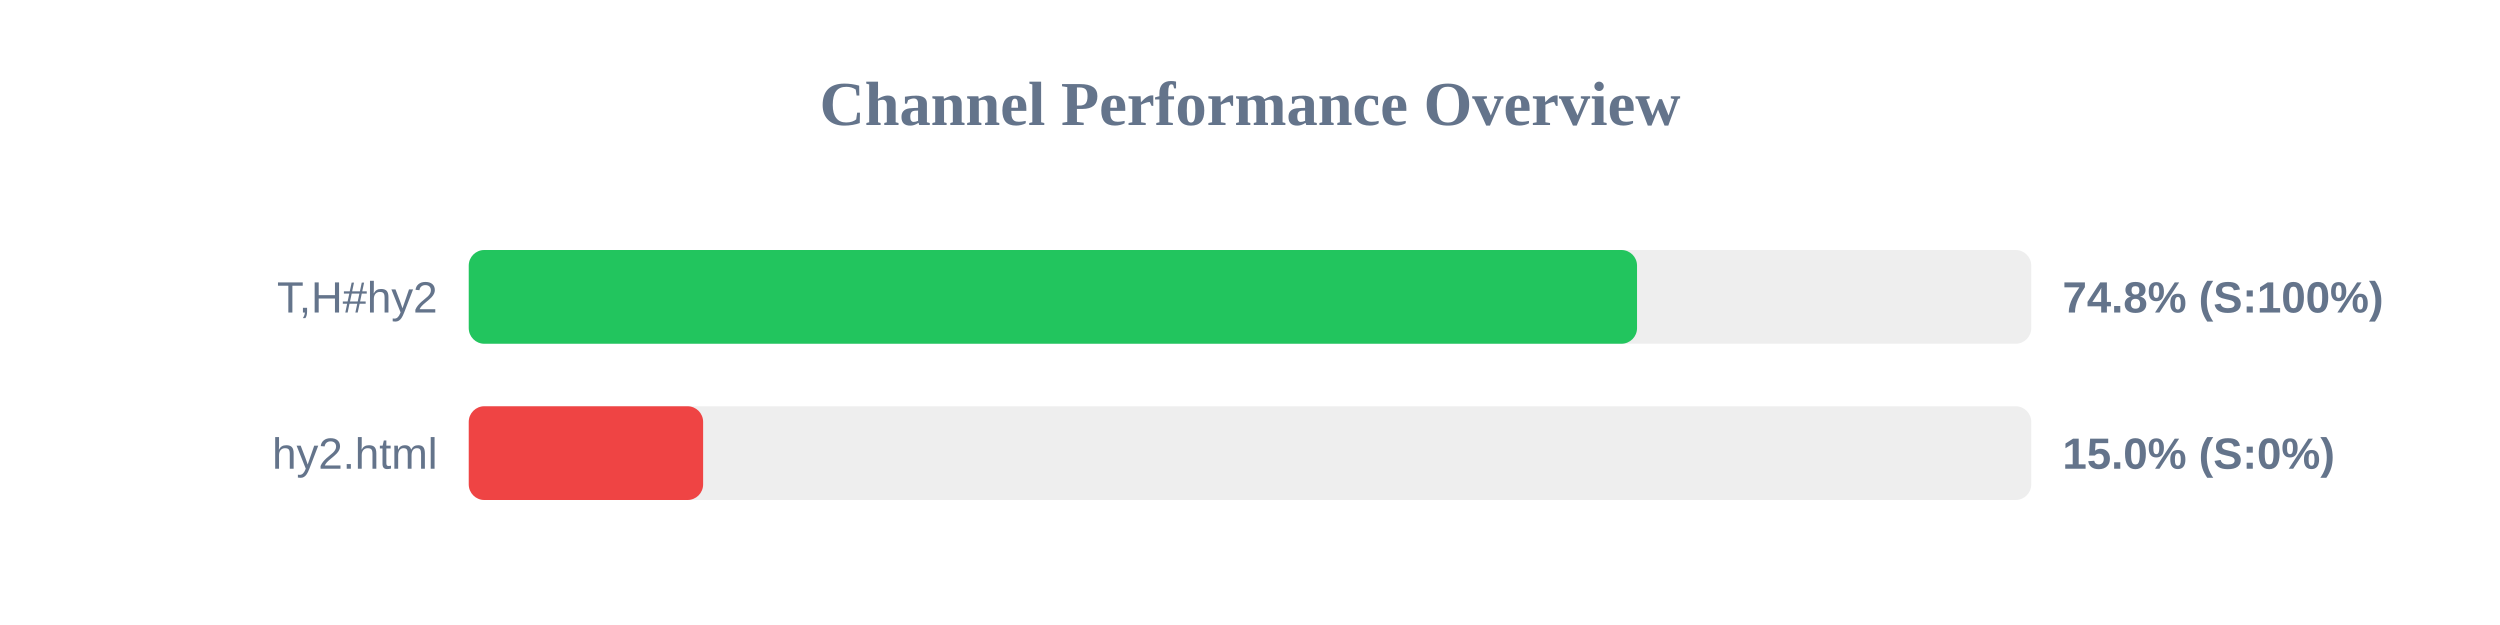
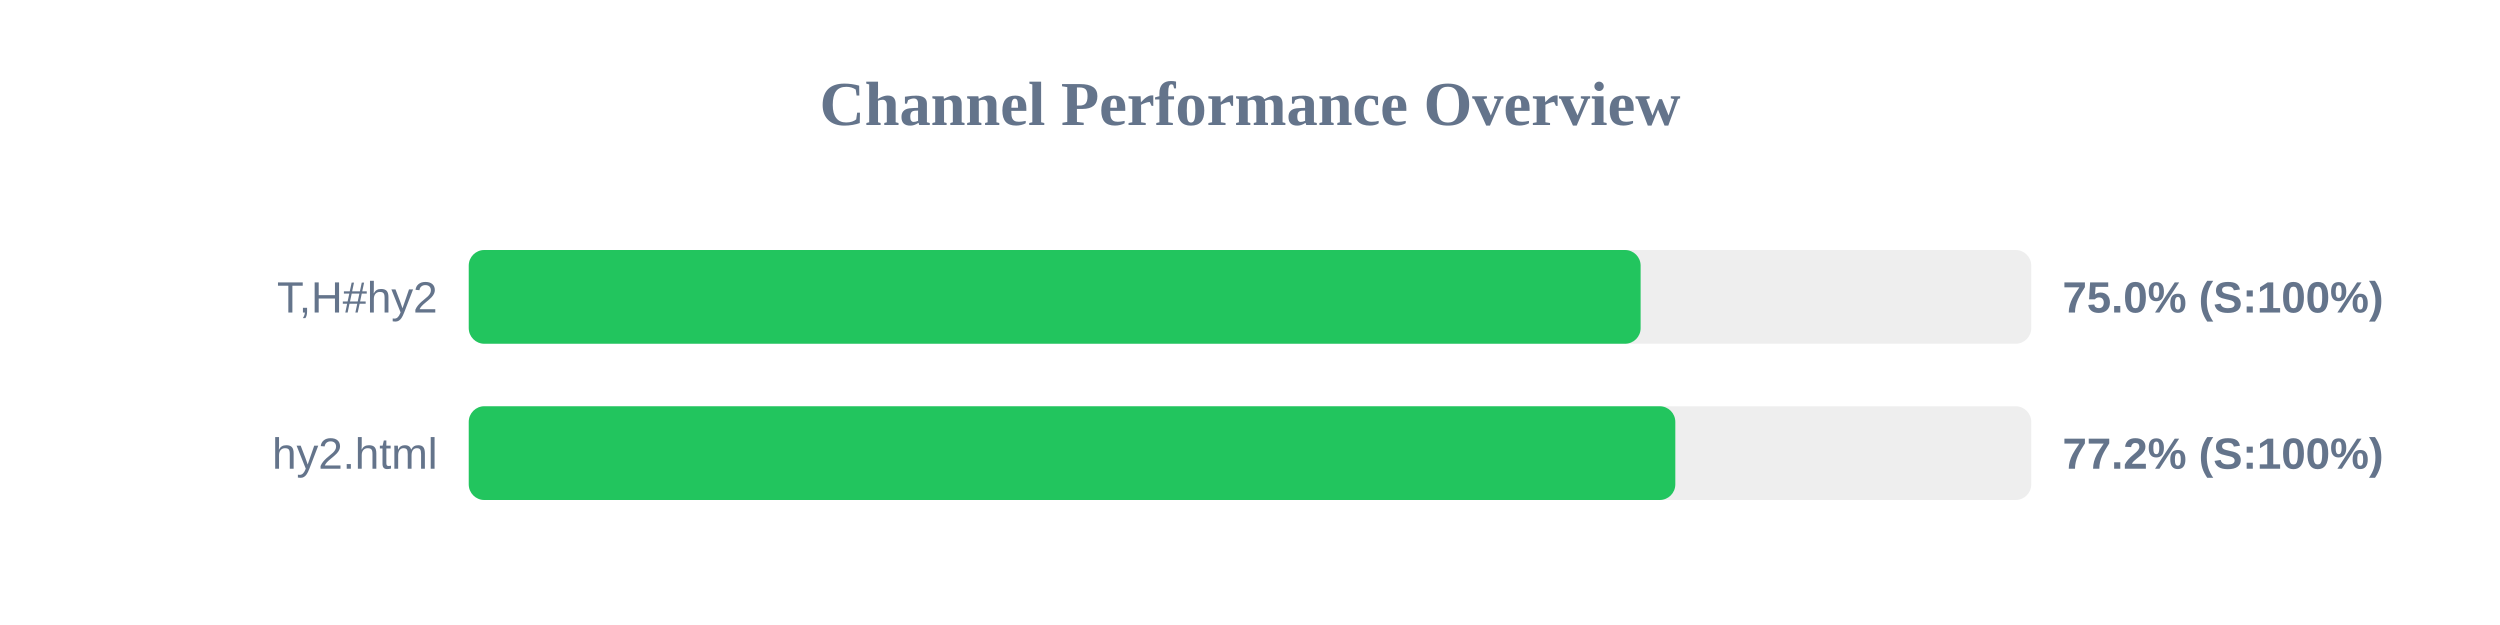
<svg xmlns="http://www.w3.org/2000/svg" width="800" height="200" version="1.1">
  <style>
        .row { font: 14px Arial; fill: #64748b; }
        .score { font: bold 14px Arial; fill: #64748b; }
    </style>
  <text x="400" y="40" text-anchor="middle" font-size="20px" font-weight="bold" fill="#64748b">Channel Performance Overview</text>
  <rect x="150" y="80" width="500" height="30" fill="#eee" rx="5" />
-   <rect x="150" y="80" width="373.85" height="30" fill="#22c55e" rx="5" />
+   <rect x="150" y="80" width="375.0" height="30" fill="#22c55e" rx="5" />
  <text x="140" y="100" text-anchor="end" class="row">T,H#hy2</text>
-   <text x="660" y="100" text-anchor="start" class="score">74.8% (S:100%)</text>
+   <text x="660" y="100" text-anchor="start" class="score">75.0% (S:100%)</text>
  <rect x="150" y="130" width="500" height="30" fill="#eee" rx="5" />
-   <rect x="150" y="130" width="75.0" height="30" fill="#ef4444" rx="5" />
+   <rect x="150" y="130" width="386.1" height="30" fill="#22c55e" rx="5" />
  <text x="140" y="150" text-anchor="end" class="row">hy2.html</text>
-   <text x="660" y="150" text-anchor="start" class="score">15.0% (S:0%)</text>
+   <text x="660" y="150" text-anchor="start" class="score">77.2% (S:100%)</text>
</svg>
